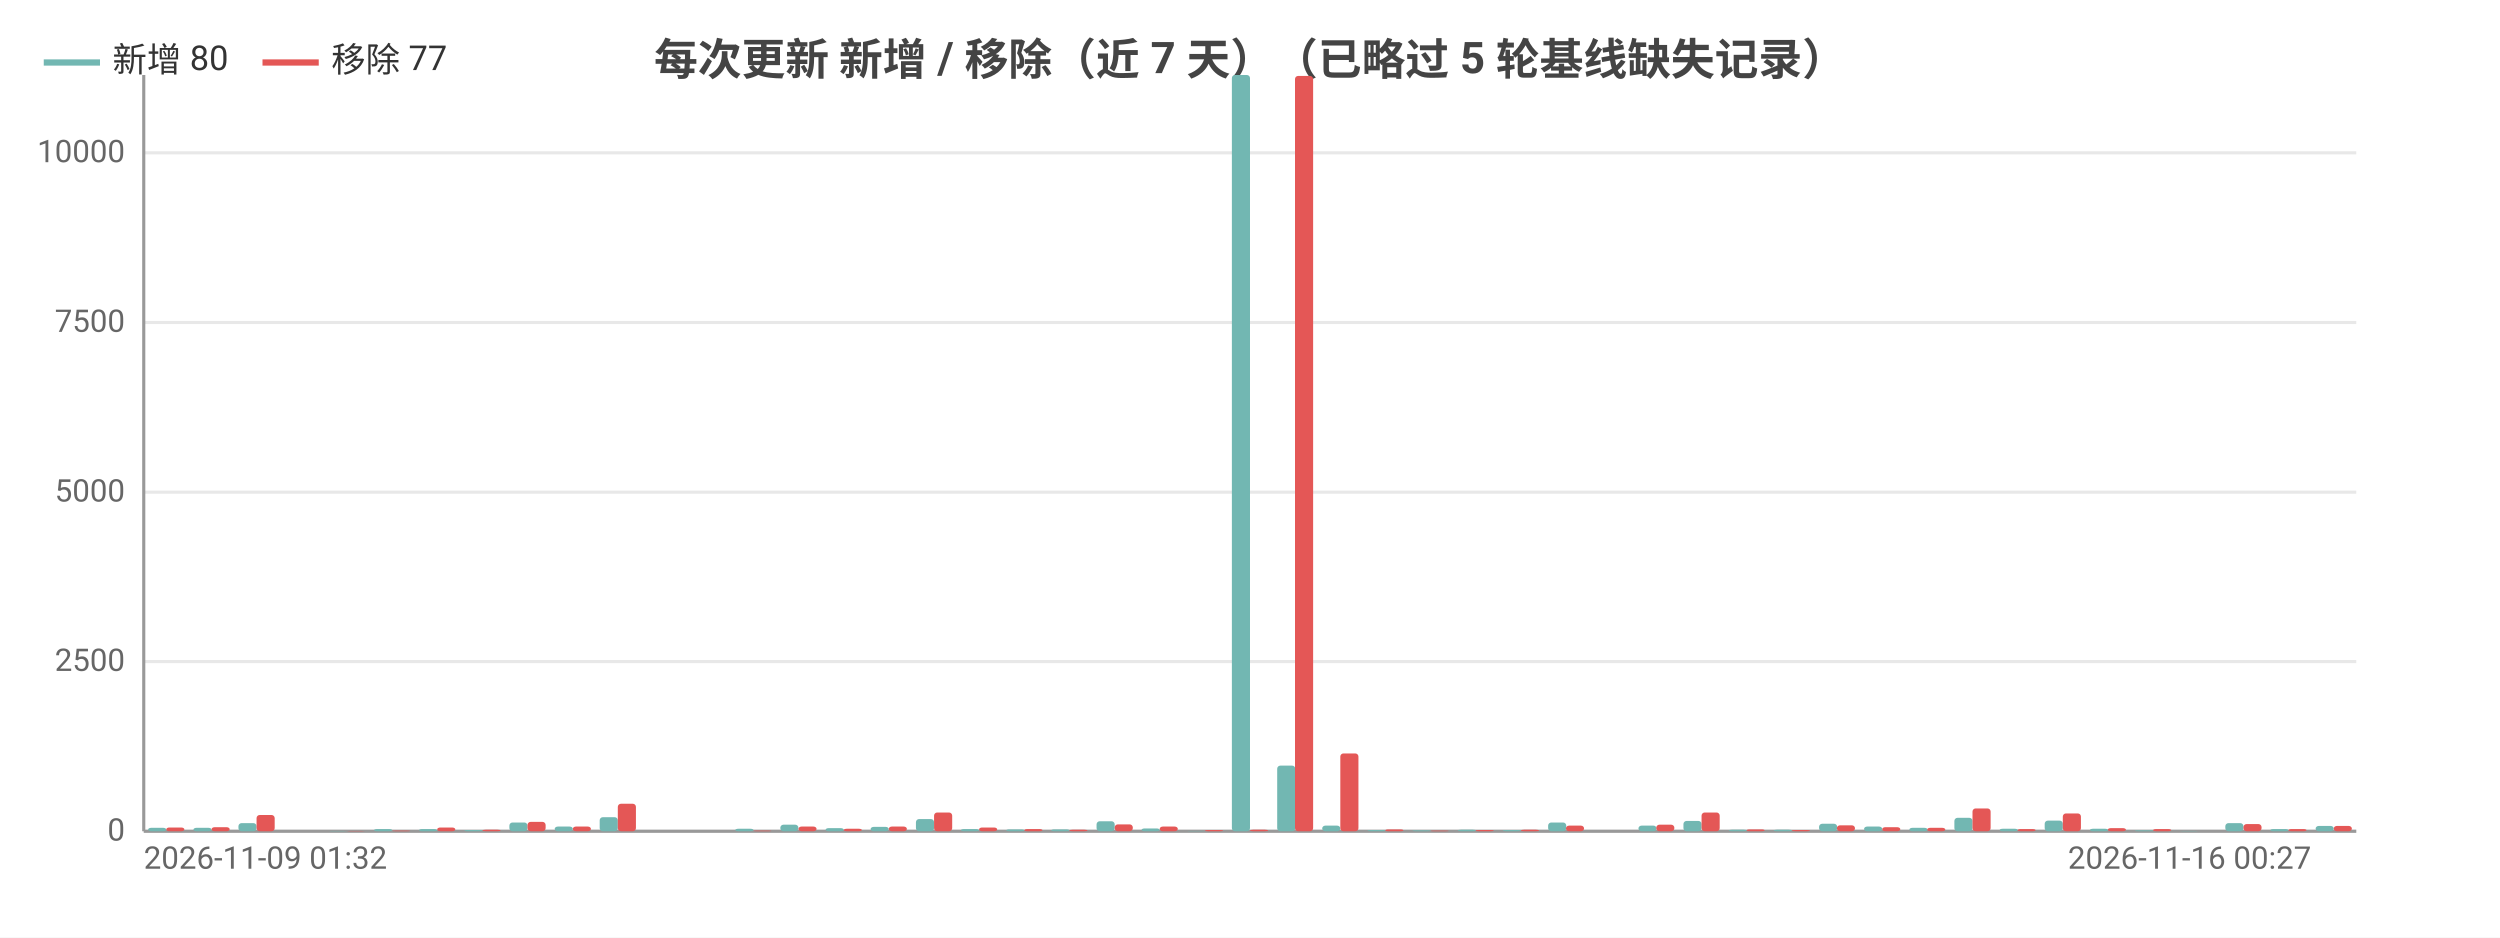
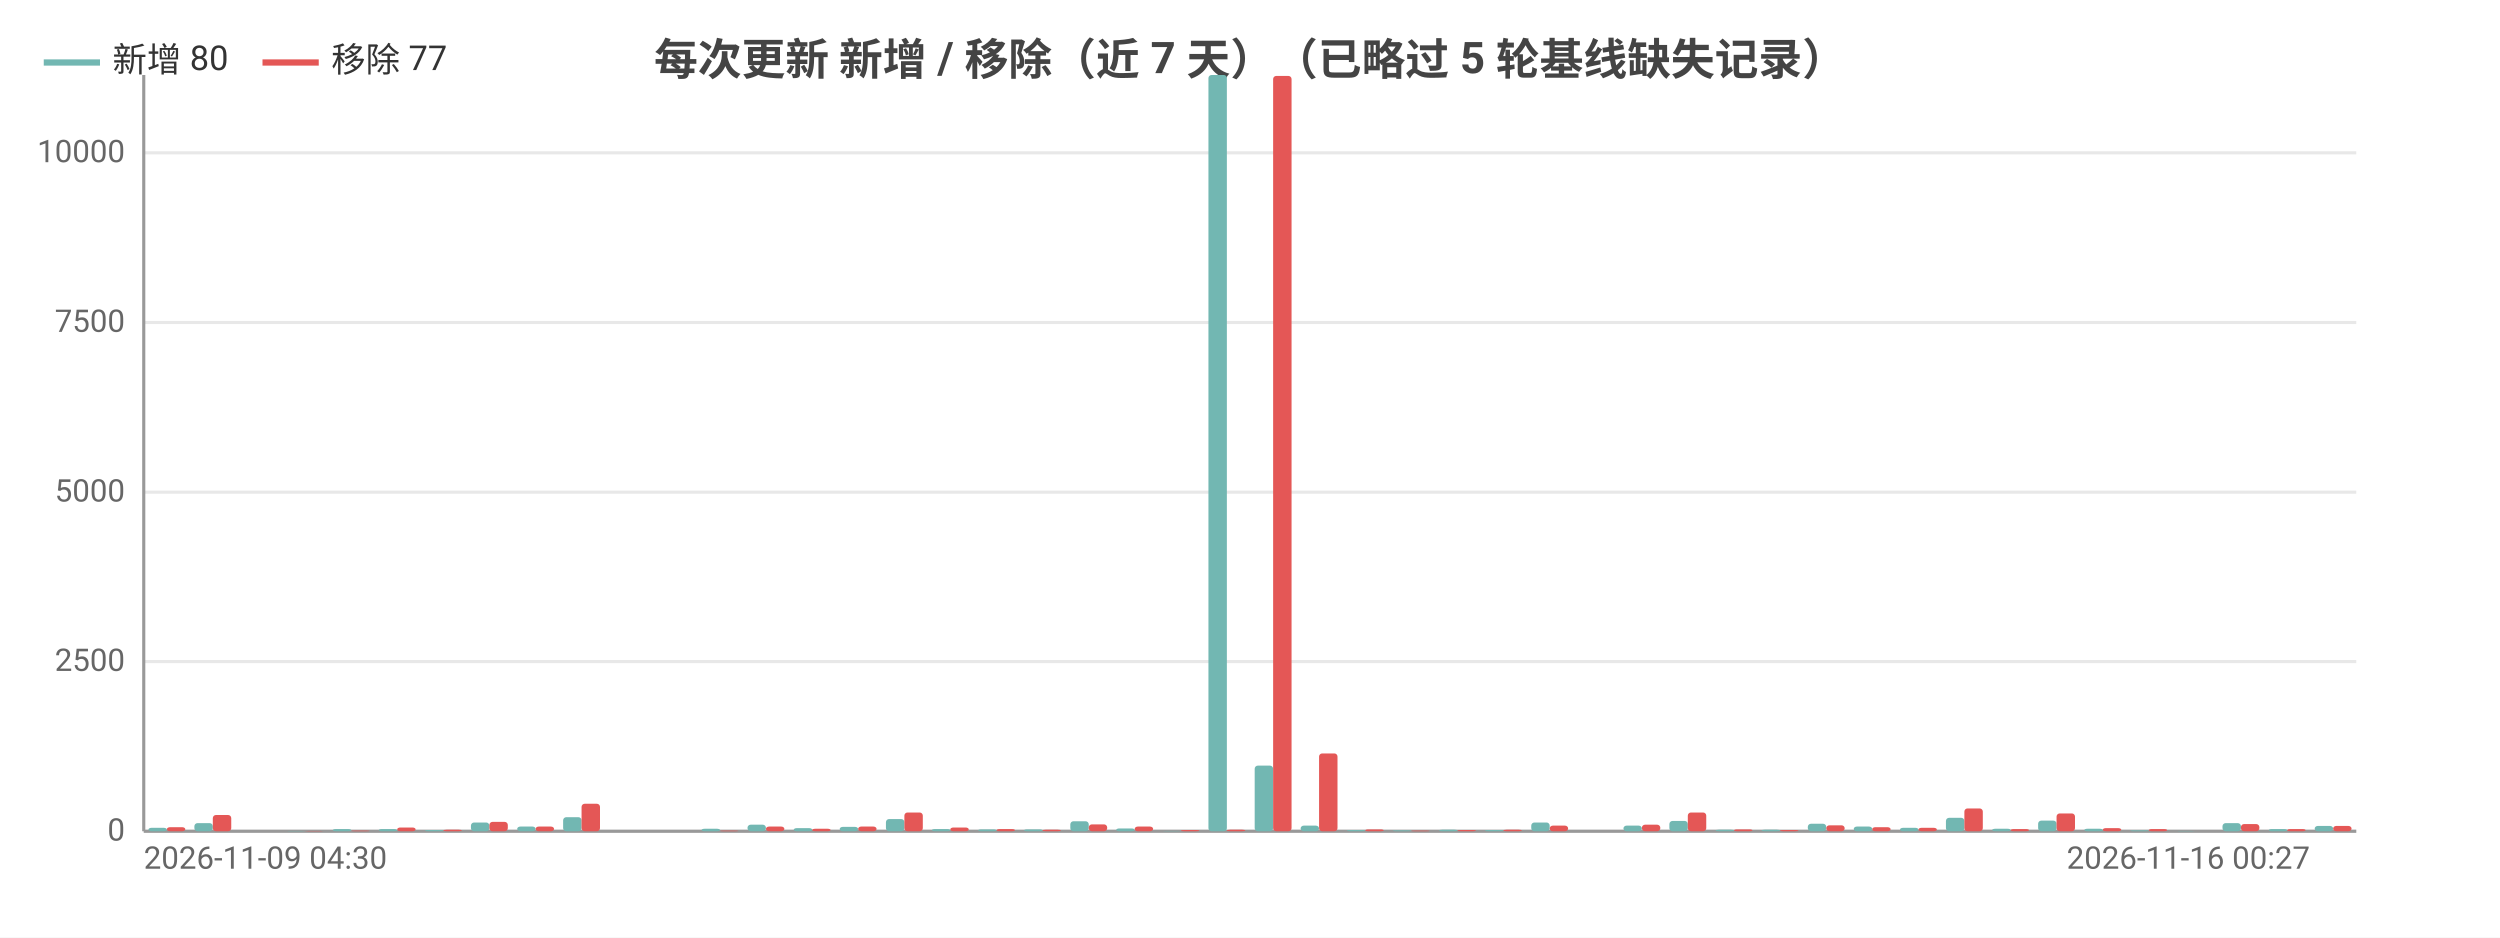
<svg xmlns="http://www.w3.org/2000/svg" width="800" height="300" viewBox="0 0 800 300">
  <rect width="800" height="300" fill="#ffffff" />
  <style>text{font-family:system-ui,-apple-system,'Segoe UI',Roboto,'PingFang SC','Microsoft YaHei','Noto Sans CJK SC',sans-serif}.g{stroke:#e8e8e8;stroke-width:1}.a{stroke:#999;stroke-width:1}.t{font-size:10px;fill:#666}.m{font-size:10px;text-anchor:middle;fill:#666}.e{font-size:10px;text-anchor:end;fill:#666}.l{font-size:11px;fill:#333}.tt{font-size:14px;font-weight:600;text-anchor:middle;fill:#444}.em{font-size:13px;text-anchor:middle;fill:#999}</style>
  <text class="tt" x="400.0" y="24">每次更新 新增 / 移除（近 7 天）（已略过 5 轮基线缺失记录）</text>
  <line class="g" x1="46" y1="266" x2="754" y2="266" />
  <text class="e" x="40" y="269">0</text>
  <line class="g" x1="46" y1="211.7" x2="754" y2="211.7" />
  <text class="e" x="40" y="214.7">2500</text>
  <line class="g" x1="46" y1="157.5" x2="754" y2="157.5" />
  <text class="e" x="40" y="160.5">5000</text>
  <line class="g" x1="46" y1="103.2" x2="754" y2="103.2" />
  <text class="e" x="40" y="106.2">7500</text>
  <line class="g" x1="46" y1="48.9" x2="754" y2="48.9" />
  <text class="e" x="40" y="51.9">10000</text>
  <line class="a" x1="46" y1="24" x2="46" y2="266" />
  <line class="a" x1="46" y1="266" x2="754" y2="266" />
-   <rect x="47.4" y="264.9" width="5.8" height="1.1" fill="#72b7b2" rx="1" />
-   <rect x="53.2" y="264.8" width="5.8" height="1.2" fill="#e45756" rx="1" />
-   <rect x="61.9" y="264.9" width="5.8" height="1.1" fill="#72b7b2" rx="1" />
-   <rect x="67.7" y="264.7" width="5.8" height="1.3" fill="#e45756" rx="1" />
-   <rect x="76.3" y="263.4" width="5.8" height="2.6" fill="#72b7b2" rx="1" />
-   <rect x="82.1" y="260.8" width="5.8" height="5.2" fill="#e45756" rx="1" />
-   <rect x="90.8" y="266.0" width="5.8" height="0.0" fill="#72b7b2" rx="1" />
-   <rect x="96.6" y="266.0" width="5.8" height="0.0" fill="#e45756" rx="1" />
-   <rect x="105.2" y="265.9" width="5.8" height="0.1" fill="#72b7b2" rx="1" />
-   <rect x="111.0" y="265.9" width="5.8" height="0.1" fill="#e45756" rx="1" />
-   <rect x="119.7" y="265.3" width="5.8" height="0.7" fill="#72b7b2" rx="1" />
-   <rect x="125.5" y="265.8" width="5.8" height="0.2" fill="#e45756" rx="1" />
-   <rect x="134.1" y="265.3" width="5.8" height="0.7" fill="#72b7b2" rx="1" />
-   <rect x="139.9" y="264.8" width="5.8" height="1.2" fill="#e45756" rx="1" />
-   <rect x="148.6" y="265.6" width="5.8" height="0.4" fill="#72b7b2" rx="1" />
-   <rect x="154.4" y="265.5" width="5.8" height="0.5" fill="#e45756" rx="1" />
-   <rect x="163.0" y="263.2" width="5.8" height="2.8" fill="#72b7b2" rx="1" />
-   <rect x="168.8" y="263.0" width="5.8" height="3.0" fill="#e45756" rx="1" />
-   <rect x="177.5" y="264.5" width="5.8" height="1.5" fill="#72b7b2" rx="1" />
-   <rect x="183.3" y="264.5" width="5.8" height="1.5" fill="#e45756" rx="1" />
-   <rect x="191.9" y="261.5" width="5.8" height="4.5" fill="#72b7b2" rx="1" />
-   <rect x="197.7" y="257.2" width="5.8" height="8.8" fill="#e45756" rx="1" />
-   <rect x="206.4" y="266.0" width="5.8" height="0.0" fill="#72b7b2" rx="1" />
-   <rect x="212.2" y="266.0" width="5.8" height="0.0" fill="#e45756" rx="1" />
-   <rect x="220.8" y="266" width="5.8" height="0" fill="#72b7b2" rx="1" />
-   <rect x="226.6" y="266" width="5.8" height="0" fill="#e45756" rx="1" />
-   <rect x="235.3" y="265.2" width="5.8" height="0.8" fill="#72b7b2" rx="1" />
-   <rect x="241.1" y="265.8" width="5.8" height="0.2" fill="#e45756" rx="1" />
-   <rect x="249.7" y="263.9" width="5.8" height="2.1" fill="#72b7b2" rx="1" />
-   <rect x="255.5" y="264.5" width="5.8" height="1.5" fill="#e45756" rx="1" />
-   <rect x="264.2" y="265.0" width="5.8" height="1.0" fill="#72b7b2" rx="1" />
-   <rect x="270.0" y="265.2" width="5.8" height="0.8" fill="#e45756" rx="1" />
-   <rect x="278.6" y="264.6" width="5.8" height="1.4" fill="#72b7b2" rx="1" />
-   <rect x="284.4" y="264.5" width="5.8" height="1.5" fill="#e45756" rx="1" />
-   <rect x="293.1" y="262.1" width="5.8" height="3.9" fill="#72b7b2" rx="1" />
-   <rect x="298.9" y="260.0" width="5.8" height="6.0" fill="#e45756" rx="1" />
-   <rect x="307.5" y="265.3" width="5.8" height="0.7" fill="#72b7b2" rx="1" />
-   <rect x="313.3" y="264.8" width="5.8" height="1.2" fill="#e45756" rx="1" />
-   <rect x="322.0" y="265.4" width="5.8" height="0.6" fill="#72b7b2" rx="1" />
-   <rect x="327.8" y="265.3" width="5.8" height="0.7" fill="#e45756" rx="1" />
-   <rect x="336.4" y="265.4" width="5.8" height="0.6" fill="#72b7b2" rx="1" />
-   <rect x="342.2" y="265.5" width="5.8" height="0.5" fill="#e45756" rx="1" />
-   <rect x="350.9" y="262.8" width="5.8" height="3.2" fill="#72b7b2" rx="1" />
-   <rect x="356.7" y="263.8" width="5.8" height="2.2" fill="#e45756" rx="1" />
-   <rect x="365.3" y="265.1" width="5.8" height="0.9" fill="#72b7b2" rx="1" />
-   <rect x="371.1" y="264.5" width="5.8" height="1.5" fill="#e45756" rx="1" />
-   <rect x="379.8" y="265.9" width="5.8" height="0.1" fill="#72b7b2" rx="1" />
-   <rect x="385.6" y="265.6" width="5.8" height="0.4" fill="#e45756" rx="1" />
-   <rect x="394.2" y="24" width="5.8" height="242" fill="#72b7b2" rx="1" />
-   <rect x="400" y="265.5" width="5.8" height="0.5" fill="#e45756" rx="1" />
-   <rect x="408.7" y="245.0" width="5.8" height="21.0" fill="#72b7b2" rx="1" />
-   <rect x="414.4" y="24.3" width="5.8" height="241.7" fill="#e45756" rx="1" />
-   <rect x="423.1" y="264.2" width="5.8" height="1.8" fill="#72b7b2" rx="1" />
-   <rect x="428.9" y="241.1" width="5.8" height="24.9" fill="#e45756" rx="1" />
-   <rect x="437.6" y="265.6" width="5.8" height="0.4" fill="#72b7b2" rx="1" />
-   <rect x="443.3" y="265.4" width="5.8" height="0.6" fill="#e45756" rx="1" />
-   <rect x="452.0" y="265.7" width="5.8" height="0.3" fill="#72b7b2" rx="1" />
-   <rect x="457.8" y="265.8" width="5.8" height="0.2" fill="#e45756" rx="1" />
-   <rect x="466.5" y="265.5" width="5.8" height="0.5" fill="#72b7b2" rx="1" />
-   <rect x="472.2" y="265.6" width="5.8" height="0.4" fill="#e45756" rx="1" />
-   <rect x="480.9" y="265.6" width="5.8" height="0.4" fill="#72b7b2" rx="1" />
-   <rect x="486.7" y="265.5" width="5.8" height="0.5" fill="#e45756" rx="1" />
-   <rect x="495.4" y="263.2" width="5.8" height="2.8" fill="#72b7b2" rx="1" />
-   <rect x="501.1" y="264.2" width="5.8" height="1.8" fill="#e45756" rx="1" />
-   <rect x="509.8" y="266.0" width="5.8" height="0.0" fill="#72b7b2" rx="1" />
-   <rect x="515.6" y="266.0" width="5.8" height="0.0" fill="#e45756" rx="1" />
-   <rect x="524.3" y="264.2" width="5.8" height="1.8" fill="#72b7b2" rx="1" />
-   <rect x="530.0" y="263.9" width="5.8" height="2.1" fill="#e45756" rx="1" />
-   <rect x="538.7" y="262.7" width="5.8" height="3.3" fill="#72b7b2" rx="1" />
-   <rect x="544.5" y="260.0" width="5.8" height="6.0" fill="#e45756" rx="1" />
-   <rect x="553.2" y="265.5" width="5.8" height="0.5" fill="#72b7b2" rx="1" />
-   <rect x="558.9" y="265.4" width="5.8" height="0.6" fill="#e45756" rx="1" />
-   <rect x="567.6" y="265.5" width="5.8" height="0.5" fill="#72b7b2" rx="1" />
-   <rect x="573.4" y="265.6" width="5.8" height="0.4" fill="#e45756" rx="1" />
-   <rect x="582.1" y="263.6" width="5.8" height="2.4" fill="#72b7b2" rx="1" />
-   <rect x="587.8" y="264.1" width="5.8" height="1.9" fill="#e45756" rx="1" />
-   <rect x="596.5" y="264.5" width="5.8" height="1.5" fill="#72b7b2" rx="1" />
-   <rect x="602.3" y="264.7" width="5.8" height="1.3" fill="#e45756" rx="1" />
-   <rect x="611.0" y="264.9" width="5.8" height="1.1" fill="#72b7b2" rx="1" />
-   <rect x="616.7" y="264.9" width="5.8" height="1.1" fill="#e45756" rx="1" />
-   <rect x="625.4" y="261.7" width="5.8" height="4.3" fill="#72b7b2" rx="1" />
-   <rect x="631.2" y="258.7" width="5.8" height="7.3" fill="#e45756" rx="1" />
-   <rect x="639.9" y="265.2" width="5.8" height="0.8" fill="#72b7b2" rx="1" />
-   <rect x="645.6" y="265.3" width="5.8" height="0.7" fill="#e45756" rx="1" />
-   <rect x="654.3" y="262.6" width="5.8" height="3.4" fill="#72b7b2" rx="1" />
-   <rect x="660.1" y="260.3" width="5.8" height="5.7" fill="#e45756" rx="1" />
-   <rect x="668.8" y="265.2" width="5.8" height="0.8" fill="#72b7b2" rx="1" />
-   <rect x="674.5" y="265.0" width="5.8" height="1.0" fill="#e45756" rx="1" />
-   <rect x="683.2" y="265.7" width="5.8" height="0.3" fill="#72b7b2" rx="1" />
-   <rect x="689.0" y="265.3" width="5.8" height="0.7" fill="#e45756" rx="1" />
-   <rect x="697.6" y="265.9" width="5.8" height="0.1" fill="#72b7b2" rx="1" />
-   <rect x="703.4" y="266.0" width="5.8" height="0.0" fill="#e45756" rx="1" />
-   <rect x="712.1" y="263.4" width="5.8" height="2.6" fill="#72b7b2" rx="1" />
-   <rect x="717.9" y="263.7" width="5.8" height="2.3" fill="#e45756" rx="1" />
-   <rect x="726.5" y="265.3" width="5.8" height="0.7" fill="#72b7b2" rx="1" />
-   <rect x="732.3" y="265.3" width="5.8" height="0.7" fill="#e45756" rx="1" />
-   <rect x="741.0" y="264.3" width="5.8" height="1.7" fill="#72b7b2" rx="1" />
-   <rect x="746.8" y="264.3" width="5.8" height="1.7" fill="#e45756" rx="1" />
-   <text class="t" x="46" y="278">2026-11-09 01:32</text>
-   <text class="e" x="739.6" y="278">2026-11-16 00:27</text>
+   <rect x="47.5" y="264.9" width="5.9" height="1.1" fill="#72b7b2" rx="1" />
+   <rect x="53.4" y="264.7" width="5.9" height="1.3" fill="#e45756" rx="1" />
+   <rect x="62.2" y="263.4" width="5.9" height="2.6" fill="#72b7b2" rx="1" />
+   <rect x="68.1" y="260.8" width="5.9" height="5.2" fill="#e45756" rx="1" />
+   <rect x="77.0" y="266.0" width="5.9" height="0.0" fill="#72b7b2" rx="1" />
+   <rect x="82.9" y="266.0" width="5.9" height="0.0" fill="#e45756" rx="1" />
+   <rect x="91.7" y="265.9" width="5.9" height="0.1" fill="#72b7b2" rx="1" />
+   <rect x="97.6" y="265.9" width="5.9" height="0.1" fill="#e45756" rx="1" />
+   <rect x="106.5" y="265.3" width="5.9" height="0.7" fill="#72b7b2" rx="1" />
+   <rect x="112.4" y="265.8" width="5.9" height="0.2" fill="#e45756" rx="1" />
+   <rect x="121.2" y="265.3" width="5.9" height="0.7" fill="#72b7b2" rx="1" />
+   <rect x="127.1" y="264.8" width="5.9" height="1.2" fill="#e45756" rx="1" />
+   <rect x="136.0" y="265.6" width="5.9" height="0.4" fill="#72b7b2" rx="1" />
+   <rect x="141.9" y="265.5" width="5.9" height="0.5" fill="#e45756" rx="1" />
+   <rect x="150.7" y="263.2" width="5.9" height="2.8" fill="#72b7b2" rx="1" />
+   <rect x="156.6" y="263.0" width="5.9" height="3.0" fill="#e45756" rx="1" />
+   <rect x="165.5" y="264.5" width="5.9" height="1.5" fill="#72b7b2" rx="1" />
+   <rect x="171.4" y="264.5" width="5.9" height="1.5" fill="#e45756" rx="1" />
+   <rect x="180.2" y="261.5" width="5.9" height="4.5" fill="#72b7b2" rx="1" />
+   <rect x="186.1" y="257.2" width="5.9" height="8.8" fill="#e45756" rx="1" />
+   <rect x="195.0" y="266.0" width="5.9" height="0.0" fill="#72b7b2" rx="1" />
+   <rect x="200.9" y="266.0" width="5.9" height="0.0" fill="#e45756" rx="1" />
+   <rect x="209.7" y="266" width="5.9" height="0" fill="#72b7b2" rx="1" />
+   <rect x="215.6" y="266" width="5.9" height="0" fill="#e45756" rx="1" />
+   <rect x="224.5" y="265.2" width="5.9" height="0.8" fill="#72b7b2" rx="1" />
+   <rect x="230.4" y="265.8" width="5.9" height="0.2" fill="#e45756" rx="1" />
+   <rect x="239.2" y="263.9" width="5.9" height="2.1" fill="#72b7b2" rx="1" />
+   <rect x="245.1" y="264.5" width="5.9" height="1.5" fill="#e45756" rx="1" />
+   <rect x="254.0" y="265.0" width="5.9" height="1.0" fill="#72b7b2" rx="1" />
+   <rect x="259.9" y="265.2" width="5.9" height="0.8" fill="#e45756" rx="1" />
+   <rect x="268.7" y="264.6" width="5.9" height="1.4" fill="#72b7b2" rx="1" />
+   <rect x="274.6" y="264.5" width="5.9" height="1.5" fill="#e45756" rx="1" />
+   <rect x="283.5" y="262.1" width="5.9" height="3.9" fill="#72b7b2" rx="1" />
+   <rect x="289.4" y="260.0" width="5.9" height="6.0" fill="#e45756" rx="1" />
+   <rect x="298.2" y="265.3" width="5.9" height="0.7" fill="#72b7b2" rx="1" />
+   <rect x="304.1" y="264.8" width="5.9" height="1.2" fill="#e45756" rx="1" />
+   <rect x="313.0" y="265.4" width="5.9" height="0.6" fill="#72b7b2" rx="1" />
+   <rect x="318.9" y="265.3" width="5.9" height="0.7" fill="#e45756" rx="1" />
+   <rect x="327.7" y="265.4" width="5.9" height="0.6" fill="#72b7b2" rx="1" />
+   <rect x="333.6" y="265.5" width="5.9" height="0.5" fill="#e45756" rx="1" />
+   <rect x="342.5" y="262.8" width="5.9" height="3.2" fill="#72b7b2" rx="1" />
+   <rect x="348.4" y="263.8" width="5.9" height="2.2" fill="#e45756" rx="1" />
+   <rect x="357.2" y="265.1" width="5.9" height="0.9" fill="#72b7b2" rx="1" />
+   <rect x="363.1" y="264.5" width="5.9" height="1.5" fill="#e45756" rx="1" />
+   <rect x="372.0" y="265.9" width="5.9" height="0.1" fill="#72b7b2" rx="1" />
+   <rect x="377.9" y="265.6" width="5.9" height="0.4" fill="#e45756" rx="1" />
+   <rect x="386.7" y="24" width="5.9" height="242" fill="#72b7b2" rx="1" />
+   <rect x="392.6" y="265.5" width="5.9" height="0.5" fill="#e45756" rx="1" />
+   <rect x="401.5" y="245.0" width="5.9" height="21.0" fill="#72b7b2" rx="1" />
+   <rect x="407.4" y="24.3" width="5.9" height="241.7" fill="#e45756" rx="1" />
+   <rect x="416.2" y="264.2" width="5.9" height="1.8" fill="#72b7b2" rx="1" />
+   <rect x="422.1" y="241.1" width="5.9" height="24.9" fill="#e45756" rx="1" />
+   <rect x="431.0" y="265.6" width="5.9" height="0.4" fill="#72b7b2" rx="1" />
+   <rect x="436.9" y="265.4" width="5.9" height="0.6" fill="#e45756" rx="1" />
+   <rect x="445.7" y="265.7" width="5.9" height="0.3" fill="#72b7b2" rx="1" />
+   <rect x="451.6" y="265.8" width="5.9" height="0.2" fill="#e45756" rx="1" />
+   <rect x="460.5" y="265.5" width="5.9" height="0.5" fill="#72b7b2" rx="1" />
+   <rect x="466.4" y="265.6" width="5.9" height="0.4" fill="#e45756" rx="1" />
+   <rect x="475.2" y="265.6" width="5.9" height="0.4" fill="#72b7b2" rx="1" />
+   <rect x="481.1" y="265.5" width="5.9" height="0.5" fill="#e45756" rx="1" />
+   <rect x="490.0" y="263.2" width="5.9" height="2.8" fill="#72b7b2" rx="1" />
+   <rect x="495.9" y="264.2" width="5.9" height="1.8" fill="#e45756" rx="1" />
+   <rect x="504.7" y="266.0" width="5.9" height="0.0" fill="#72b7b2" rx="1" />
+   <rect x="510.6" y="266.0" width="5.9" height="0.0" fill="#e45756" rx="1" />
+   <rect x="519.5" y="264.2" width="5.9" height="1.8" fill="#72b7b2" rx="1" />
+   <rect x="525.4" y="263.9" width="5.9" height="2.1" fill="#e45756" rx="1" />
+   <rect x="534.2" y="262.7" width="5.9" height="3.3" fill="#72b7b2" rx="1" />
+   <rect x="540.1" y="260.0" width="5.9" height="6.0" fill="#e45756" rx="1" />
+   <rect x="549.0" y="265.5" width="5.9" height="0.5" fill="#72b7b2" rx="1" />
+   <rect x="554.9" y="265.4" width="5.9" height="0.6" fill="#e45756" rx="1" />
+   <rect x="563.7" y="265.5" width="5.9" height="0.5" fill="#72b7b2" rx="1" />
+   <rect x="569.6" y="265.6" width="5.9" height="0.4" fill="#e45756" rx="1" />
+   <rect x="578.5" y="263.6" width="5.9" height="2.4" fill="#72b7b2" rx="1" />
+   <rect x="584.4" y="264.1" width="5.9" height="1.9" fill="#e45756" rx="1" />
+   <rect x="593.2" y="264.5" width="5.9" height="1.5" fill="#72b7b2" rx="1" />
+   <rect x="599.1" y="264.7" width="5.9" height="1.3" fill="#e45756" rx="1" />
+   <rect x="608.0" y="264.9" width="5.9" height="1.1" fill="#72b7b2" rx="1" />
+   <rect x="613.9" y="264.9" width="5.9" height="1.1" fill="#e45756" rx="1" />
+   <rect x="622.7" y="261.7" width="5.9" height="4.3" fill="#72b7b2" rx="1" />
+   <rect x="628.6" y="258.7" width="5.9" height="7.3" fill="#e45756" rx="1" />
+   <rect x="637.5" y="265.2" width="5.9" height="0.8" fill="#72b7b2" rx="1" />
+   <rect x="643.4" y="265.3" width="5.9" height="0.7" fill="#e45756" rx="1" />
+   <rect x="652.2" y="262.6" width="5.9" height="3.4" fill="#72b7b2" rx="1" />
+   <rect x="658.1" y="260.3" width="5.9" height="5.7" fill="#e45756" rx="1" />
+   <rect x="667.0" y="265.2" width="5.9" height="0.8" fill="#72b7b2" rx="1" />
+   <rect x="672.9" y="265.0" width="5.9" height="1.0" fill="#e45756" rx="1" />
+   <rect x="681.7" y="265.7" width="5.9" height="0.3" fill="#72b7b2" rx="1" />
+   <rect x="687.6" y="265.3" width="5.9" height="0.7" fill="#e45756" rx="1" />
+   <rect x="696.5" y="265.9" width="5.9" height="0.1" fill="#72b7b2" rx="1" />
+   <rect x="702.4" y="266.0" width="5.9" height="0.0" fill="#e45756" rx="1" />
+   <rect x="711.2" y="263.4" width="5.9" height="2.6" fill="#72b7b2" rx="1" />
+   <rect x="717.1" y="263.7" width="5.9" height="2.3" fill="#e45756" rx="1" />
+   <rect x="726.0" y="265.3" width="5.9" height="0.7" fill="#72b7b2" rx="1" />
+   <rect x="731.9" y="265.3" width="5.9" height="0.7" fill="#e45756" rx="1" />
+   <rect x="740.7" y="264.3" width="5.9" height="1.7" fill="#72b7b2" rx="1" />
+   <rect x="746.6" y="264.3" width="5.9" height="1.7" fill="#e45756" rx="1" />
+   <text class="t" x="46" y="278">2026-11-09 04:30</text>
+   <text class="e" x="739.2" y="278">2026-11-16 00:27</text>
  <line x1="14" y1="20" x2="32" y2="20" stroke="#72b7b2" stroke-width="2" />
  <text class="l" x="36" y="23">新增 80</text>
  <line x1="84.0" y1="20" x2="102.0" y2="20" stroke="#e45756" stroke-width="2" />
  <text class="l" x="106.0" y="23">移除 77</text>
</svg>
